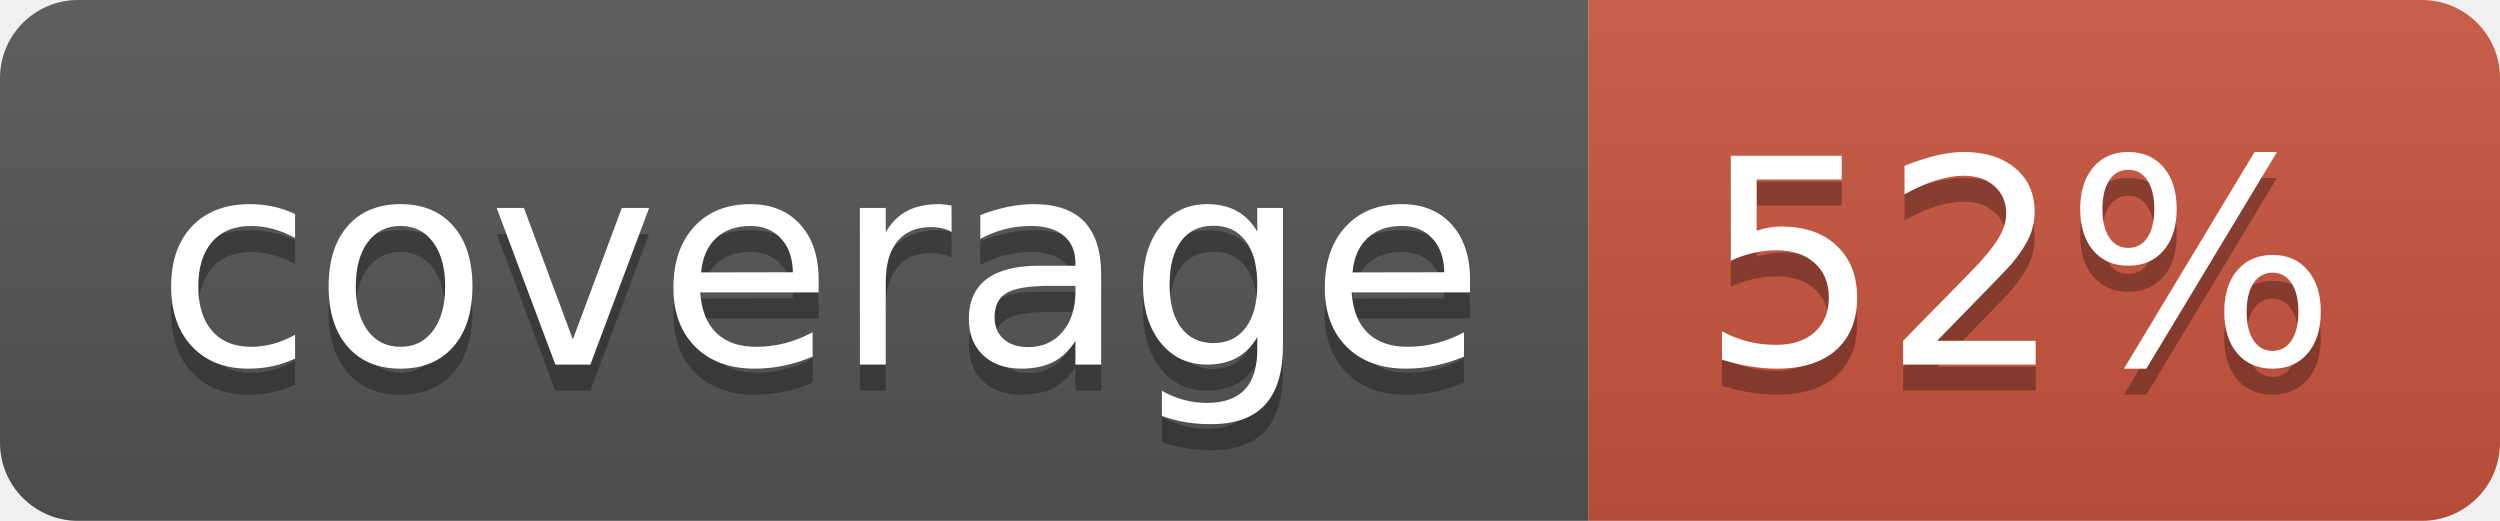
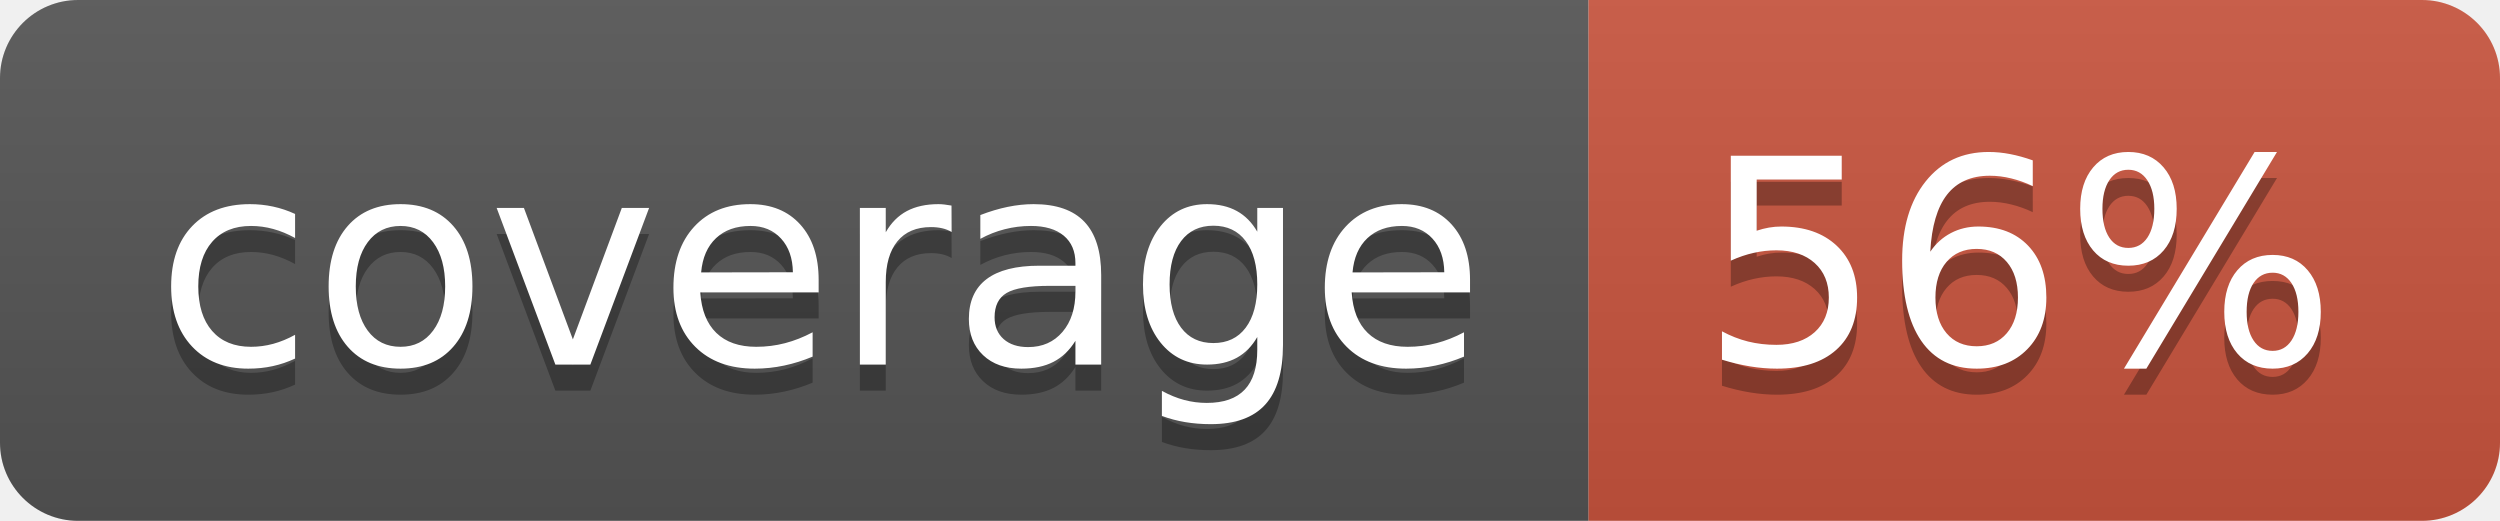
<svg xmlns="http://www.w3.org/2000/svg" width="96" height="20">
  <linearGradient id="b" x2="0" y2="100%">
    <stop offset="0" stop-color="#bbb" stop-opacity=".1" />
    <stop offset="1" stop-opacity=".1" />
  </linearGradient>
  <clipPath id="a">
    <rect width="96" height="20" rx="3" fill="#fff" />
  </clipPath>
  <g clip-path="url(#a)">
    <path fill="#555" d="M0 0h61v20H0z" />
    <path fill="#CA553E" d="M61 0h35v20H61z" />
    <path fill="url(#b)" d="M0 0h96v20H0z" />
  </g>
  <g fill="#fff" text-anchor="middle" font-family="DejaVu Sans,Verdana,Geneva,sans-serif" font-size="110">
    <text x="315" y="150" fill="#010101" fill-opacity=".3" transform="scale(.1)" textLength="510">coverage</text>
    <text x="315" y="140" transform="scale(.1)" textLength="510">coverage</text>
-     <text x="775" y="150" fill="#010101" fill-opacity=".3" transform="scale(.1)" textLength="250">52%</text>
-     <text x="775" y="140" transform="scale(.1)" textLength="250">52%</text>
+     <text x="775" y="150" fill="#010101" fill-opacity=".3" transform="scale(.1)" textLength="250">56%</text>
+     <text x="775" y="140" transform="scale(.1)" textLength="250">56%</text>
  </g>
</svg>
